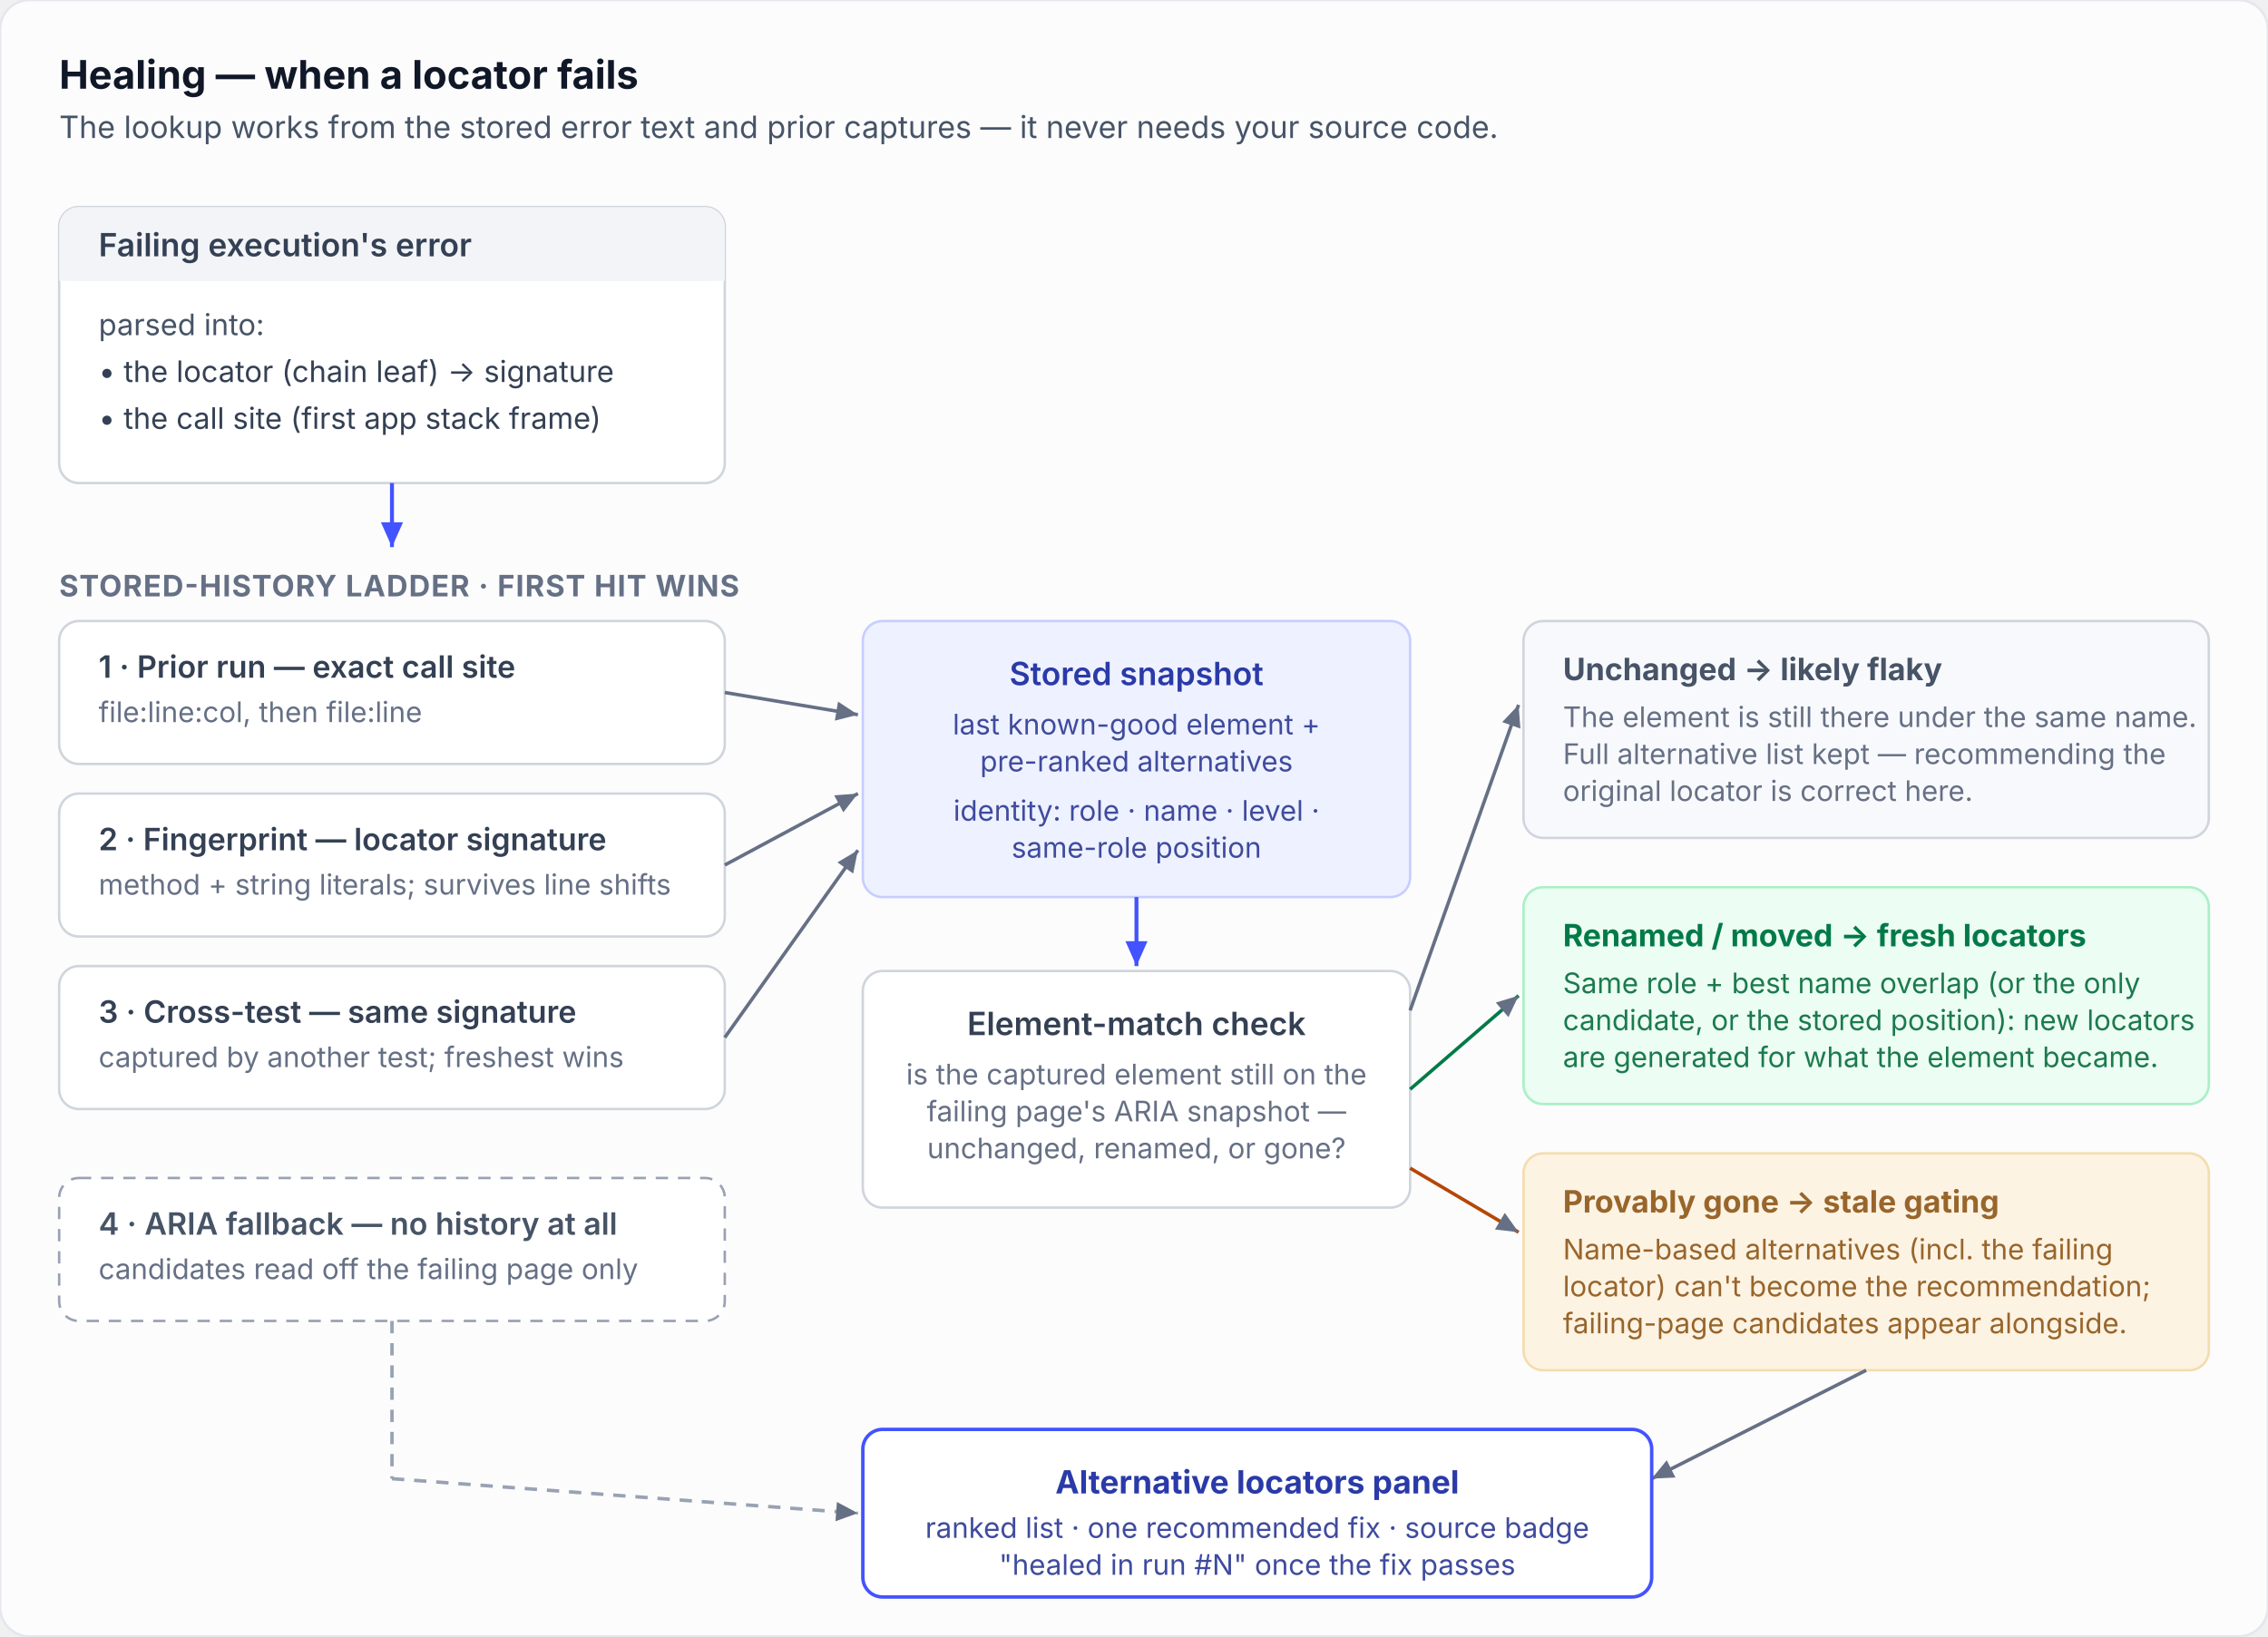
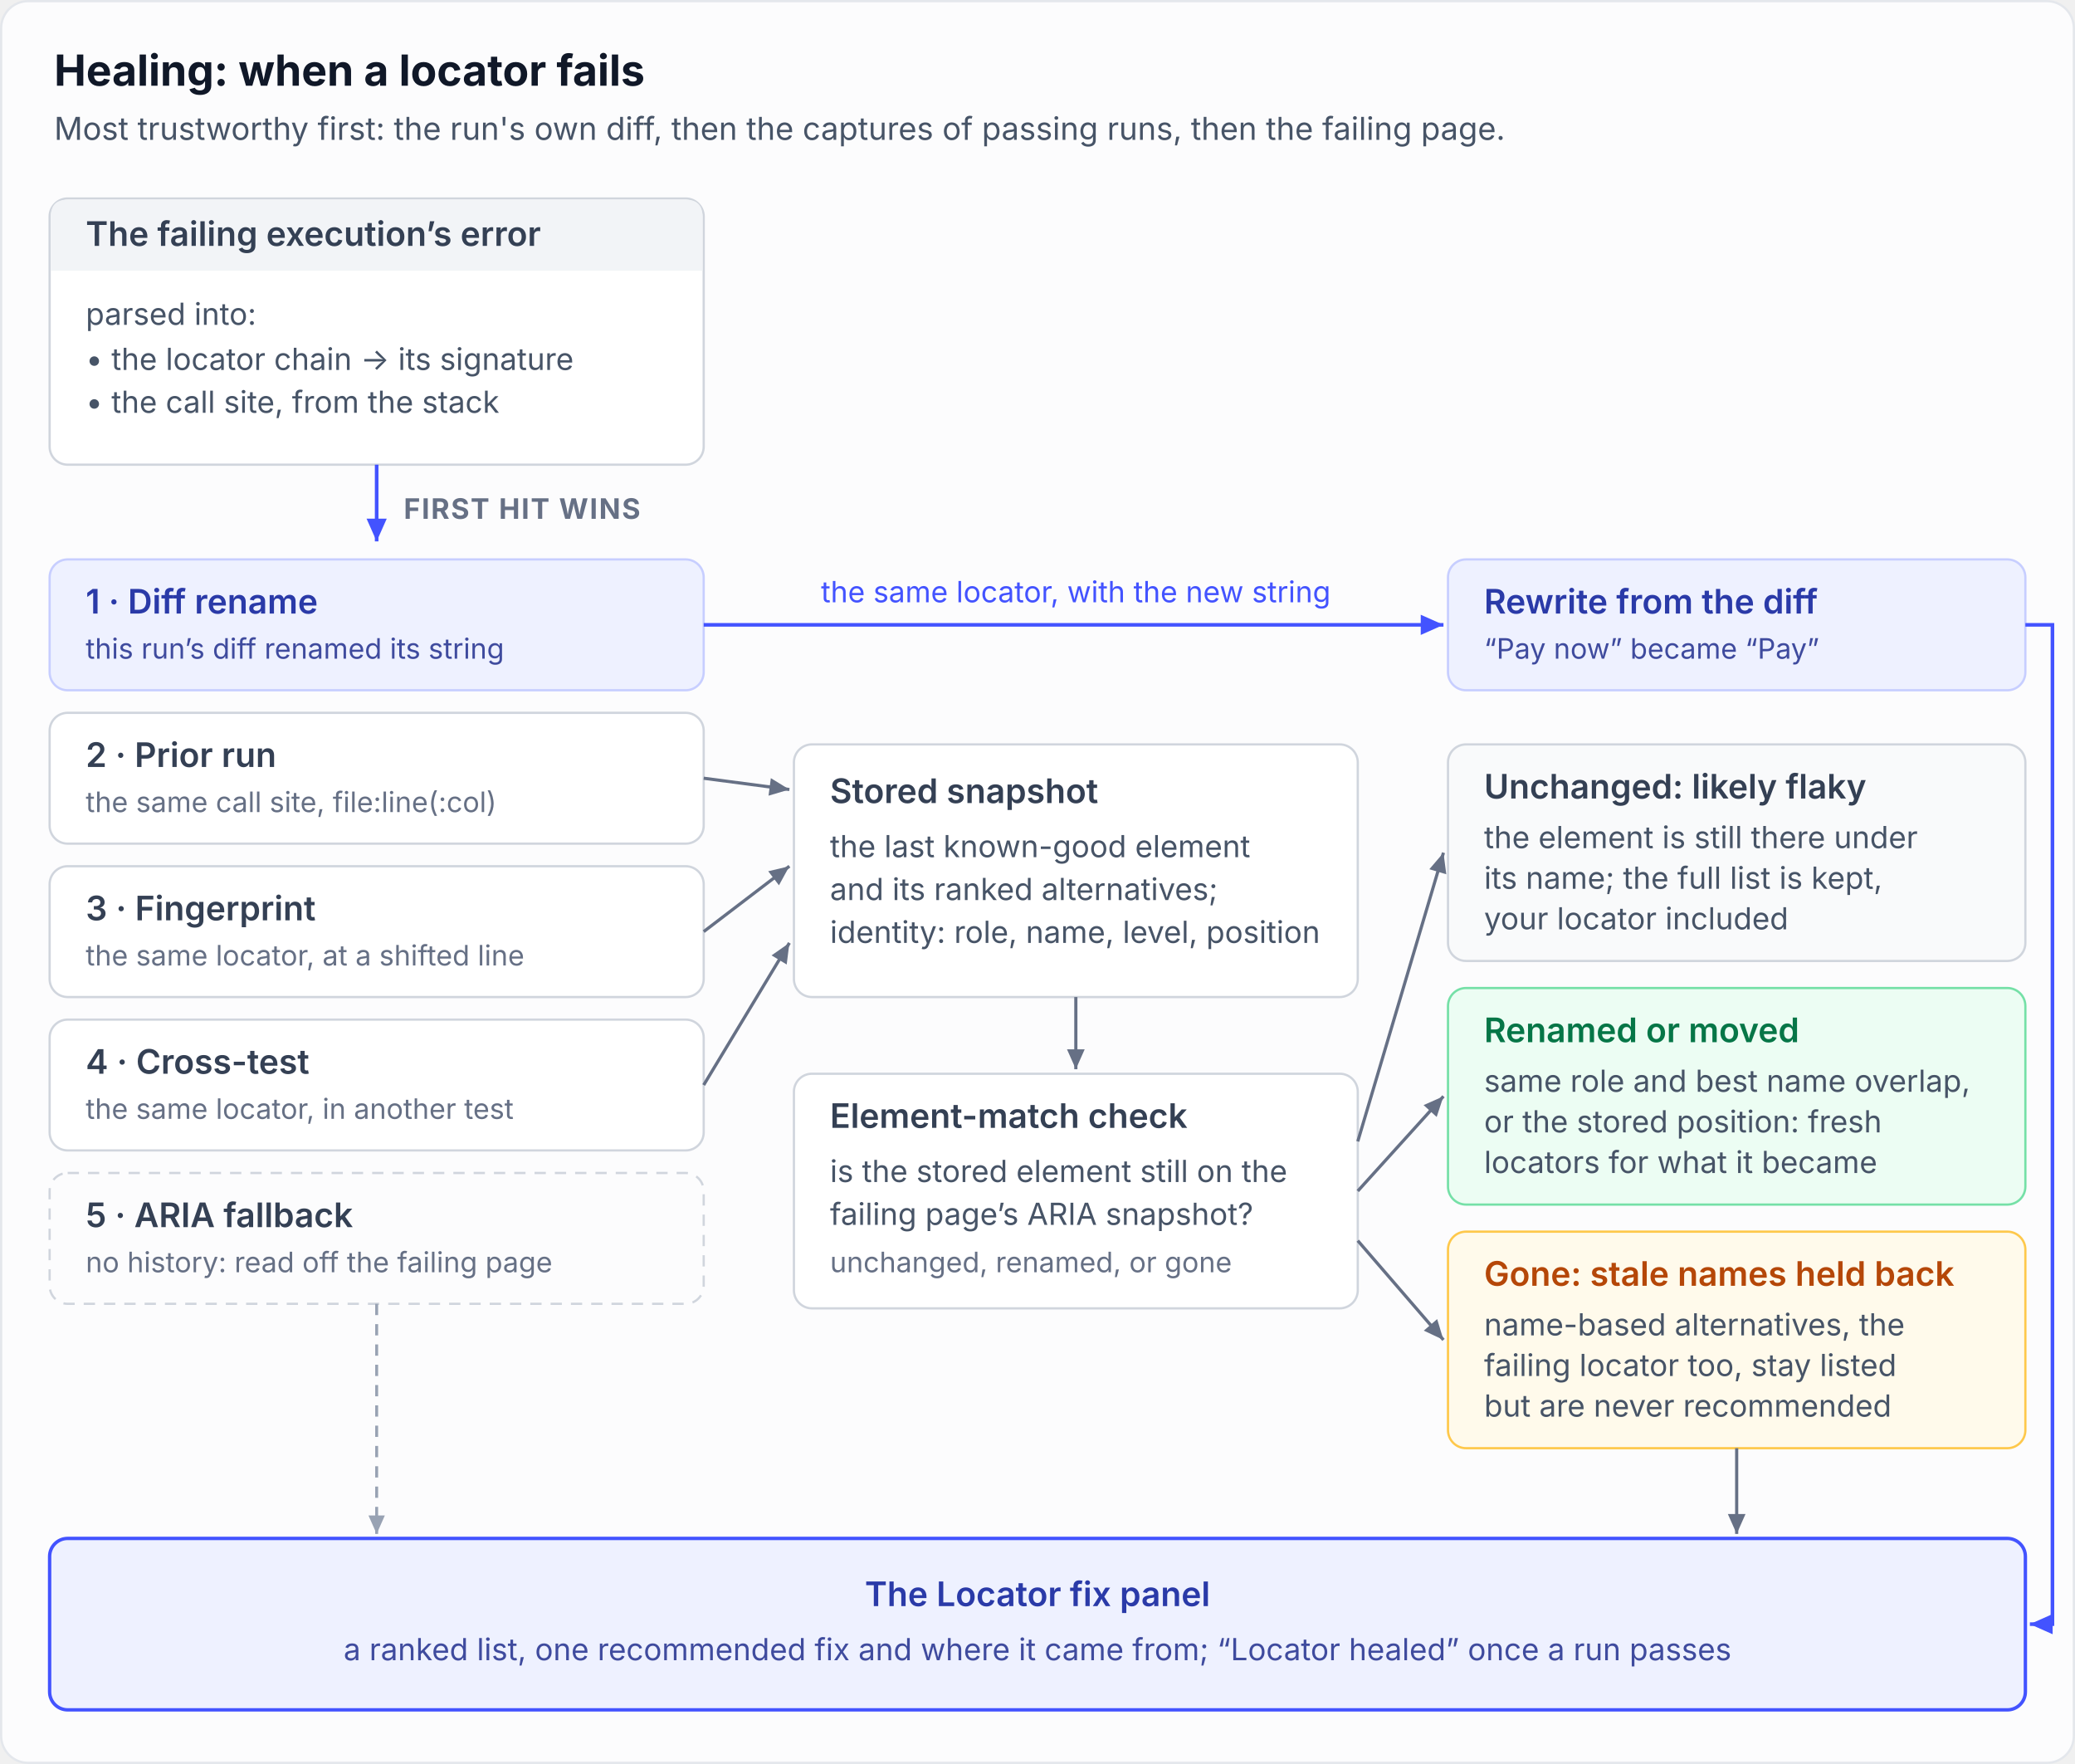
- <svg xmlns="http://www.w3.org/2000/svg" viewBox="0 0 920 664" font-family="ui-sans-serif, system-ui, -apple-system, 'Segoe UI', sans-serif">
+ <svg xmlns="http://www.w3.org/2000/svg" viewBox="0 0 920 782" font-family="ui-sans-serif, system-ui, -apple-system, 'Segoe UI', sans-serif">
+   <style>
+   .bg{fill:#fcfcfd;stroke:#e4e7ec}
+   .t{fill:#101828;font-weight:700;font-size:19px}
+   .s{fill:#475467;font-size:14px}
+   .h{fill:#667085;font-size:12.5px;font-weight:700;letter-spacing:.05em}
+   .lb{fill:#344054;font-size:15px;font-weight:600}
+   .l{fill:#475467;font-size:13.5px}
+   .m{fill:#667085;font-size:12.5px}
+   .b{font-weight:600}
+   .mono{font-family:ui-monospace,SFMono-Regular,Menlo,Consolas,monospace;font-size:12.5px;white-space:pre}
+   .ink{fill:#344054} .numw{fill:#ffffff}
+   .box{fill:#ffffff;stroke:#d0d5dd}
+   .chip{fill:#f9fafb;stroke:#d0d5dd}
+   .hd{fill:#f2f4f7}
+   .cap{fill:#f2f4f7;stroke:#d0d5dd}
+   .rule{fill:none;stroke:#e4e7ec}
+   .edge{fill:none;stroke:#667085;stroke-width:1.4}
+   .dash{fill:none;stroke:#98a2b3;stroke-width:1.3;stroke-dasharray:5 4}
+   .acc{fill:none;stroke:#4353ff;stroke-width:1.6}
+   .accd{fill:none;stroke:#4353ff;stroke-width:1.4;stroke-dasharray:5 4}
+   .acct{fill:#4353ff;font-size:13px} .ac{fill:#4353ff}
+   .et{fill:#475467;font-size:13px}
+   .arr{fill:#667085} .arrd{fill:#98a2b3} .arra{fill:#4353ff}
+   .ab{fill:#eef1ff;stroke:#c7ceff} .abt{fill:#2a3aa8} .abl{fill:#3f4b9e} .abo{fill:none;stroke:#4353ff;stroke-width:1.5}
+   .ok{fill:#ecfdf3;stroke:#75e0a7} .okt{fill:#067647} .okd{fill:#12b76a}
+   .bs{fill:#fffaeb;stroke:#fec84b} .bst{fill:#b54708}
+   .fc{fill:#fef3f2;stroke:#fda29b} .fct{fill:#b42318} .fcd{fill:#f04438}
+   .fr{fill:#fff6ed;stroke:#fd853a} .frt{fill:#c4320a}
+   .mu{fill:#f2f4f7;stroke:#d0d5dd} .mud{fill:#d0d5dd}
+   .dbx{fill:none;stroke:#d0d5dd;stroke-dasharray:5 4}
+   .clu{fill:#4353ff;fill-opacity:.06;stroke:#4353ff;stroke-width:1.8;stroke-dasharray:6 4;stroke-linejoin:round}
+   @media (prefers-color-scheme: dark){
+     .bg{fill:#161b26;stroke:#333741}
+     .t{fill:#f5f5f6} .s{fill:#94969c} .h{fill:#85888e}
+     .lb{fill:#ececed} .l{fill:#cecfd2} .m{fill:#94969c} .ink{fill:#ececed} .numw{fill:#161b26}
+     .box{fill:#1f242f;stroke:#333741} .chip{fill:#262b36;stroke:#333741} .hd{fill:#262b36}
+     .cap{fill:#262b36;stroke:#4a4f5a}
+     .rule{stroke:#333741}
+     .edge{stroke:#94969c} .arr{fill:#94969c}
+     .dash{stroke:#61646c} .arrd{fill:#61646c}
+     .acc,.accd{stroke:#8098f9} .acct,.ac{fill:#8098f9} .arra{fill:#8098f9}
+     .et{fill:#94969c}
+     .ab{fill:#1c2142;stroke:#3b4699} .abt{fill:#c7d0ff} .abl{fill:#a4b0f0} .abo{stroke:#8098f9}
+     .ok{fill:#0b2418;stroke:#079455} .okt{fill:#75e0a7} .okd{fill:#17b26a}
+     .bs{fill:#2b1d07;stroke:#ca8504} .bst{fill:#fec84b}
+     .fc{fill:#2d1210;stroke:#d92d20} .fct{fill:#fda29b} .fcd{fill:#f04438}
+     .fr{fill:#2b170c;stroke:#e04f16} .frt{fill:#f7b27a}
+     .mu{fill:#262b36;stroke:#333741} .mud{fill:#61646c}
+     .dbx{stroke:#61646c}
+     .clu{fill:#8098f9;fill-opacity:.1;stroke:#8098f9}
+   }
+ </style>
  <defs>
-     <marker id="rArr" viewBox="0 0 10 10" refX="9" refY="5" markerWidth="7" markerHeight="7" orient="auto-start-reverse">
-       <path d="M 0 1 L 9 5 L 0 9 z" fill="#667085" />
+     <marker id="lrn" viewBox="0 0 10 10" refX="9" refY="5" markerWidth="7" markerHeight="7" orient="auto-start-reverse">
+       <path class="arr" d="M 0 1 L 9 5 L 0 9 z" />
    </marker>
-     <marker id="rArrAccent" viewBox="0 0 10 10" refX="9" refY="5" markerWidth="7" markerHeight="7" orient="auto-start-reverse">
-       <path d="M 0 1 L 9 5 L 0 9 z" fill="#4353ff" />
+     <marker id="lrd" viewBox="0 0 10 10" refX="9" refY="5" markerWidth="7" markerHeight="7" orient="auto-start-reverse">
+       <path class="arrd" d="M 0 1 L 9 5 L 0 9 z" />
+     </marker>
+     <marker id="lra" viewBox="0 0 10 10" refX="9" refY="5" markerWidth="7" markerHeight="7" orient="auto-start-reverse">
+       <path class="arra" d="M 0 1 L 9 5 L 0 9 z" />
    </marker>
  </defs>
-   <rect x="0" y="0" width="920" height="664" rx="12" fill="#fcfcfd" stroke="#e4e7ec" />
-   <text x="24" y="36" font-size="16" font-weight="700" fill="#101828">Healing — when a locator fails</text>
-   <text x="24" y="56" font-size="12.5" fill="#475467">The lookup works from the stored error text and prior captures — it never needs your source code.</text>
-   <rect x="24" y="84" width="270" height="112" rx="8" fill="#ffffff" stroke="#d0d5dd" />
-   <rect x="24" y="84" width="270" height="30" rx="8" fill="#f2f4f7" />
-   <rect x="24" y="106" width="270" height="8" fill="#f2f4f7" />
-   <text x="40" y="104" font-size="13" font-weight="600" fill="#344054">Failing execution's error</text>
-   <text x="40" y="136" font-size="12" fill="#475467">parsed into:</text>
-   <text x="40" y="155" font-size="12" fill="#344054">• the locator (chain leaf)  →  signature</text>
-   <text x="40" y="174" font-size="12" fill="#344054">• the call site (first app stack frame)</text>
-   <line x1="159" y1="196" x2="159" y2="222" stroke="#4353ff" stroke-width="1.6" marker-end="url(#rArrAccent)" />
-   <text x="24" y="242" font-size="12" font-weight="700" fill="#667085" letter-spacing="0.4">STORED-HISTORY LADDER · FIRST HIT WINS</text>
-   <rect x="24" y="252" width="270" height="58" rx="8" fill="#ffffff" stroke="#d0d5dd" />
-   <text x="40" y="275" font-size="12.5" font-weight="600" fill="#344054">1 · Prior run — exact call site</text>
-   <text x="40" y="293" font-size="11.5" fill="#667085">file:line:col, then file:line</text>
-   <rect x="24" y="322" width="270" height="58" rx="8" fill="#ffffff" stroke="#d0d5dd" />
-   <text x="40" y="345" font-size="12.5" font-weight="600" fill="#344054">2 · Fingerprint — locator signature</text>
-   <text x="40" y="363" font-size="11.5" fill="#667085">method + string literals; survives line shifts</text>
-   <rect x="24" y="392" width="270" height="58" rx="8" fill="#ffffff" stroke="#d0d5dd" />
-   <text x="40" y="415" font-size="12.5" font-weight="600" fill="#344054">3 · Cross-test — same signature</text>
-   <text x="40" y="433" font-size="11.5" fill="#667085">captured by another test; freshest wins</text>
-   <rect x="24" y="478" width="270" height="58" rx="8" fill="#ffffff" stroke="#98a2b3" stroke-dasharray="5 4" />
-   <text x="40" y="501" font-size="12.5" font-weight="600" fill="#475467">4 · ARIA fallback — no history at all</text>
-   <text x="40" y="519" font-size="11.5" fill="#667085">candidates read off the failing page only</text>
-   <line x1="294" y1="281" x2="348" y2="290" stroke="#667085" stroke-width="1.4" marker-end="url(#rArr)" />
-   <line x1="294" y1="351" x2="348" y2="322" stroke="#667085" stroke-width="1.4" marker-end="url(#rArr)" />
-   <line x1="294" y1="421" x2="348" y2="345" stroke="#667085" stroke-width="1.4" marker-end="url(#rArr)" />
-   <rect x="350" y="252" width="222" height="112" rx="8" fill="#eef1ff" stroke="#c7ceff" />
-   <text x="461" y="278" font-size="13" font-weight="600" fill="#2a3aa8" text-anchor="middle">Stored snapshot</text>
-   <text x="461" y="298" font-size="11.5" fill="#3f4b9e" text-anchor="middle">last known-good element +</text>
-   <text x="461" y="313" font-size="11.5" fill="#3f4b9e" text-anchor="middle">pre-ranked alternatives</text>
-   <text x="461" y="333" font-size="11.5" fill="#3f4b9e" text-anchor="middle">identity: role · name · level ·</text>
-   <text x="461" y="348" font-size="11.5" fill="#3f4b9e" text-anchor="middle">same-role position</text>
-   <line x1="461" y1="364" x2="461" y2="392" stroke="#4353ff" stroke-width="1.6" marker-end="url(#rArrAccent)" />
-   <rect x="350" y="394" width="222" height="96" rx="8" fill="#ffffff" stroke="#d0d5dd" />
-   <text x="461" y="420" font-size="13" font-weight="600" fill="#344054" text-anchor="middle">Element-match check</text>
-   <text x="461" y="440" font-size="11.5" fill="#667085" text-anchor="middle">is the captured element still on the</text>
-   <text x="461" y="455" font-size="11.5" fill="#667085" text-anchor="middle">failing page's ARIA snapshot —</text>
-   <text x="461" y="470" font-size="11.5" fill="#667085" text-anchor="middle">unchanged, renamed, or gone?</text>
-   <line x1="572" y1="410" x2="616" y2="286" stroke="#667085" stroke-width="1.4" marker-end="url(#rArr)" />
-   <rect x="618" y="252" width="278" height="88" rx="8" fill="#f8f9fc" stroke="#d0d5dd" />
-   <text x="634" y="276" font-size="12.5" font-weight="700" fill="#475467">Unchanged → likely flaky</text>
-   <text x="634" y="295" font-size="11.5" fill="#667085">The element is still there under the same name.</text>
-   <text x="634" y="310" font-size="11.5" fill="#667085">Full alternative list kept — recommending the</text>
-   <text x="634" y="325" font-size="11.5" fill="#667085">original locator is correct here.</text>
-   <line x1="572" y1="442" x2="616" y2="404" stroke="#027a48" stroke-width="1.4" marker-end="url(#rArr)" />
-   <rect x="618" y="360" width="278" height="88" rx="8" fill="#ecfdf3" stroke="#abefc6" />
-   <text x="634" y="384" font-size="12.5" font-weight="700" fill="#027a48">Renamed / moved → fresh locators</text>
-   <text x="634" y="403" font-size="11.5" fill="#1c7a4d">Same role + best name overlap (or the only</text>
-   <text x="634" y="418" font-size="11.5" fill="#1c7a4d">candidate, or the stored position): new locators</text>
-   <text x="634" y="433" font-size="11.5" fill="#1c7a4d">are generated for what the element became.</text>
-   <line x1="572" y1="474" x2="616" y2="500" stroke="#b54708" stroke-width="1.4" marker-end="url(#rArr)" />
-   <rect x="618" y="468" width="278" height="88" rx="8" fill="#fdf3e3" stroke="#f5dcae" />
-   <text x="634" y="492" font-size="12.5" font-weight="700" fill="#98652b">Provably gone → stale gating</text>
-   <text x="634" y="511" font-size="11.5" fill="#98652b">Name-based alternatives (incl. the failing</text>
-   <text x="634" y="526" font-size="11.5" fill="#98652b">locator) can't become the recommendation;</text>
-   <text x="634" y="541" font-size="11.5" fill="#98652b">failing-page candidates appear alongside.</text>
-   <line x1="159" y1="536" x2="159" y2="600" stroke="#98a2b3" stroke-width="1.4" stroke-dasharray="5 4" />
-   <line x1="159" y1="600" x2="348" y2="614" stroke="#98a2b3" stroke-width="1.4" stroke-dasharray="5 4" marker-end="url(#rArr)" />
-   <line x1="757" y1="556" x2="670" y2="600" stroke="#667085" stroke-width="1.4" marker-end="url(#rArr)" />
-   <rect x="350" y="580" width="320" height="68" rx="8" fill="#ffffff" stroke="#4353ff" stroke-width="1.4" />
-   <text x="510" y="606" font-size="13" font-weight="700" fill="#2a3aa8" text-anchor="middle">Alternative locators panel</text>
-   <text x="510" y="624" font-size="11.5" fill="#3f4b9e" text-anchor="middle">ranked list · one recommended fix · source badge</text>
-   <text x="510" y="639" font-size="11.5" fill="#3f4b9e" text-anchor="middle">"healed in run #N" once the fix passes</text>
+   <rect class="bg" x="0.5" y="0.5" width="919" height="781" rx="12" />
+   <text class="t" x="24" y="38">Healing: when a locator fails</text>
+   <text class="s" x="24" y="62">Most trustworthy first: the run's own diff, then the captures of passing runs, then the failing page.</text>
+   <rect class="box" x="22" y="88" width="290" height="118" rx="8" />
+   <path class="hd" d="M 22.5 120 L 22.5 96 Q 22.5 88.5 30 88.5 L 304 88.5 Q 311.5 88.5 311.5 96 L 311.5 120 Z" />
+   <text class="lb" x="38" y="109">The failing execution’s error</text>
+   <text class="l" x="38" y="144">parsed into:</text>
+   <text class="l" x="38" y="164">• the locator chain → its signature</text>
+   <text class="l" x="38" y="183">• the call site, from the stack</text>
+   <path class="acc" d="M 167 206 L 167 240" marker-end="url(#lra)" />
+   <text class="h" x="179" y="230">FIRST HIT WINS</text>
+   <rect class="ab" x="22" y="248" width="290" height="58" rx="8" />
+   <text class="lb abt" x="38" y="272">1 · Diff rename</text>
+   <text class="m abl" x="38" y="292">this run’s diff renamed its string</text>
+   <rect class="box" x="22" y="316" width="290" height="58" rx="8" />
+   <text class="lb" x="38" y="340">2 · Prior run</text>
+   <text class="m" x="38" y="360">the same call site, file:line(:col)</text>
+   <rect class="box" x="22" y="384" width="290" height="58" rx="8" />
+   <text class="lb" x="38" y="408">3 · Fingerprint</text>
+   <text class="m" x="38" y="428">the same locator, at a shifted line</text>
+   <rect class="box" x="22" y="452" width="290" height="58" rx="8" />
+   <text class="lb" x="38" y="476">4 · Cross-test</text>
+   <text class="m" x="38" y="496">the same locator, in another test</text>
+   <rect class="dbx" x="22" y="520" width="290" height="58" rx="8" />
+   <text class="lb" x="38" y="544">5 · ARIA fallback</text>
+   <text class="m" x="38" y="564">no history: read off the failing page</text>
+   <path class="acc" d="M 312 277 L 640 277" marker-end="url(#lra)" />
+   <text class="acct" x="477" y="267" text-anchor="middle">the same locator, with the new string</text>
+   <rect class="ab" x="642" y="248" width="256" height="58" rx="8" />
+   <text class="lb abt" x="658" y="272">Rewrite from the diff</text>
+   <text class="m abl" x="658" y="292">“Pay now” became “Pay”</text>
+   <path class="edge" d="M 312 345 L 350 350" marker-end="url(#lrn)" />
+   <path class="edge" d="M 312 413 L 350 384" marker-end="url(#lrn)" />
+   <path class="edge" d="M 312 481 L 350 418" marker-end="url(#lrn)" />
+   <rect class="box" x="352" y="330" width="250" height="112" rx="8" />
+   <text class="lb" x="368" y="356">Stored snapshot</text>
+   <text class="l" x="368" y="380">the last known-good element</text>
+   <text class="l" x="368" y="399">and its ranked alternatives;</text>
+   <text class="l" x="368" y="418">identity: role, name, level, position</text>
+   <path class="edge" d="M 477 442 L 477 474" marker-end="url(#lrn)" />
+   <rect class="box" x="352" y="476" width="250" height="104" rx="8" />
+   <text class="lb" x="368" y="500">Element-match check</text>
+   <text class="l" x="368" y="524">is the stored element still on the</text>
+   <text class="l" x="368" y="543">failing page’s ARIA snapshot?</text>
+   <text class="m" x="368" y="564">unchanged, renamed, or gone</text>
+   <rect class="chip" x="642" y="330" width="256" height="96" rx="8" />
+   <text class="lb" x="658" y="354">Unchanged: likely flaky</text>
+   <text class="l" x="658" y="376">the element is still there under</text>
+   <text class="l" x="658" y="394">its name; the full list is kept,</text>
+   <text class="l" x="658" y="412">your locator included</text>
+   <path class="edge" d="M 602 506 L 640 378" marker-end="url(#lrn)" />
+   <rect class="ok" x="642" y="438" width="256" height="96" rx="8" />
+   <text class="lb okt" x="658" y="462">Renamed or moved</text>
+   <text class="l" x="658" y="484">same role and best name overlap,</text>
+   <text class="l" x="658" y="502">or the stored position: fresh</text>
+   <text class="l" x="658" y="520">locators for what it became</text>
+   <path class="edge" d="M 602 528 L 640 486" marker-end="url(#lrn)" />
+   <rect class="bs" x="642" y="546" width="256" height="96" rx="8" />
+   <text class="lb bst" x="658" y="570">Gone: stale names held back</text>
+   <text class="l" x="658" y="592">name-based alternatives, the</text>
+   <text class="l" x="658" y="610">failing locator too, stay listed</text>
+   <text class="l" x="658" y="628">but are never recommended</text>
+   <path class="edge" d="M 602 550 L 640 594" marker-end="url(#lrn)" />
+   <path class="edge" d="M 770 642 L 770 680" marker-end="url(#lrn)" />
+   <path class="dash" d="M 167 578 L 167 680" marker-end="url(#lrd)" />
+   <path class="acc" d="M 898 277 L 910 277 L 910 720 L 900 720" marker-end="url(#lra)" />
+   <rect class="ab" x="22" y="682" width="876" height="76" rx="8" />
+   <rect class="abo" x="22" y="682" width="876" height="76" rx="8" />
+   <text class="lb abt" x="460" y="712" text-anchor="middle">The Locator fix panel</text>
+   <text class="l abl" x="460" y="736" text-anchor="middle">a ranked list, one recommended fix and where it came from; “Locator healed” once a run passes</text>
</svg>
